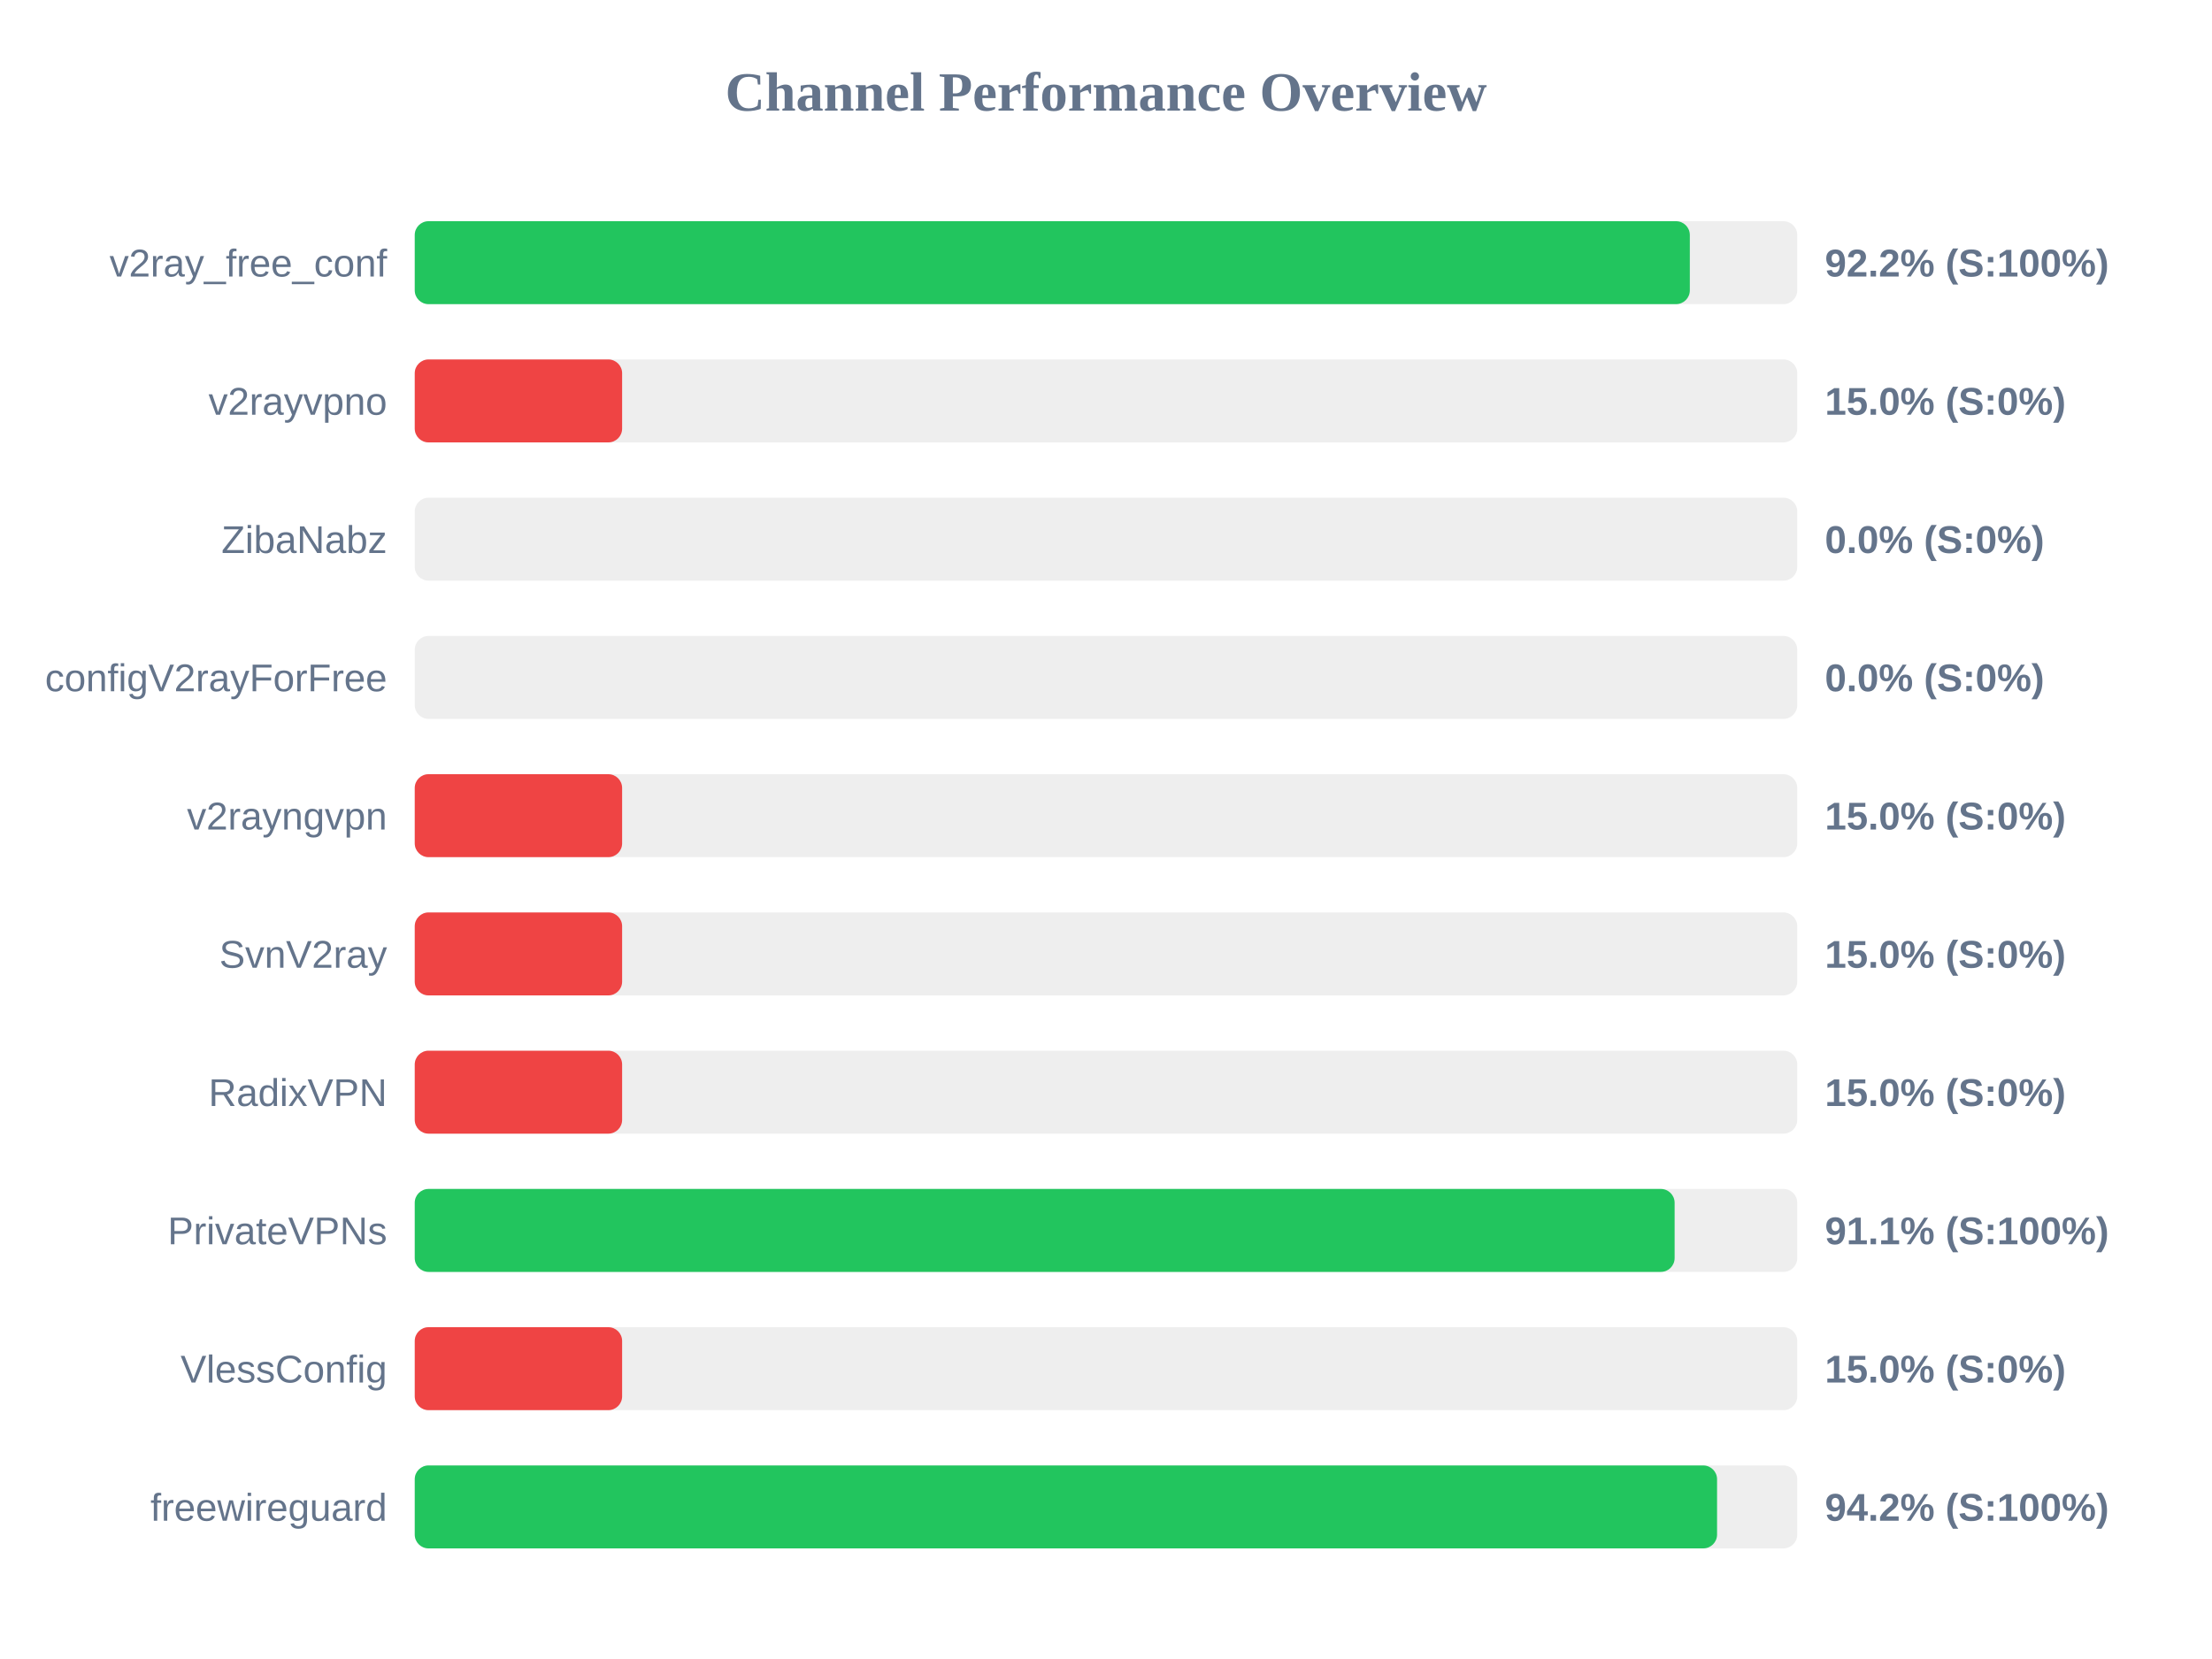
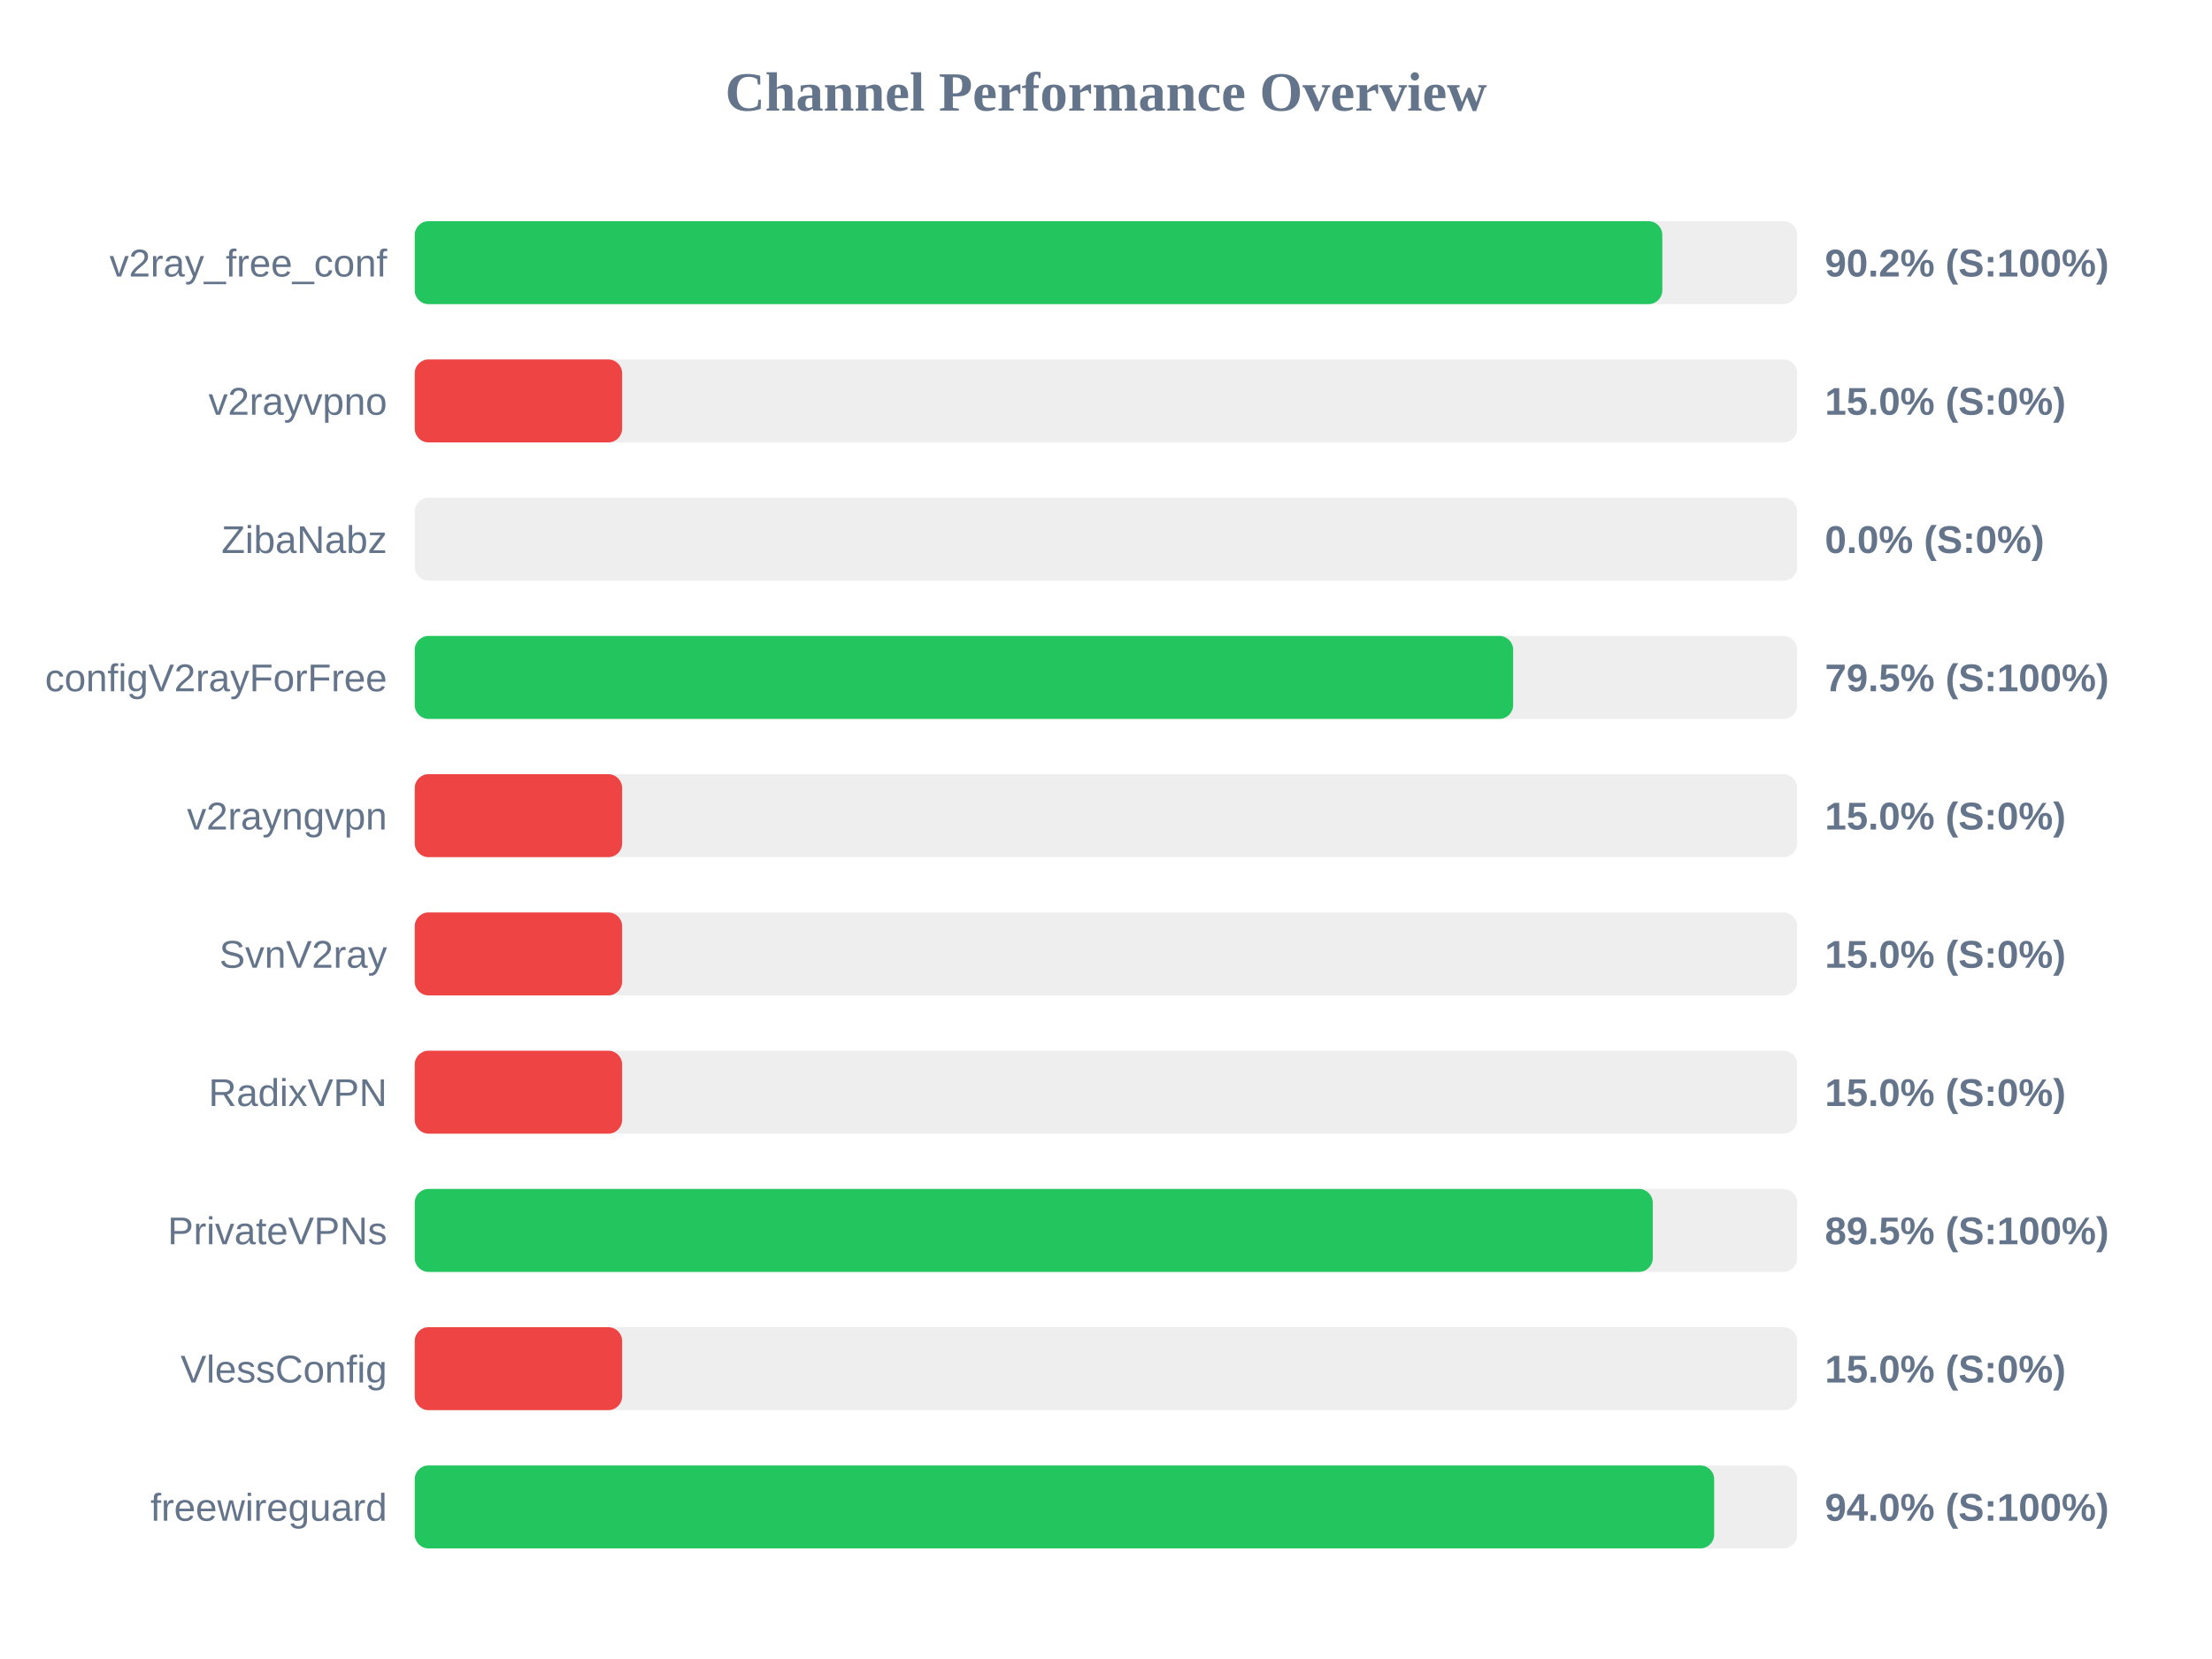
<svg xmlns="http://www.w3.org/2000/svg" width="800" height="600" version="1.1">
  <style>
        .row { font: 14px Arial; fill: #64748b; }
        .score { font: bold 14px Arial; fill: #64748b; }
    </style>
  <text x="400" y="40" text-anchor="middle" font-size="20px" font-weight="bold" fill="#64748b">Channel Performance Overview</text>
  <rect x="150" y="80" width="500" height="30" fill="#eee" rx="5" />
-   <rect x="150" y="80" width="461.15" height="30" fill="#22c55e" rx="5" />
+   <rect x="150" y="80" width="451.2" height="30" fill="#22c55e" rx="5" />
  <text x="140" y="100" text-anchor="end" class="row">v2ray_free_conf</text>
-   <text x="660" y="100" text-anchor="start" class="score">92.2% (S:100%)</text>
+   <text x="660" y="100" text-anchor="start" class="score">90.2% (S:100%)</text>
  <rect x="150" y="130" width="500" height="30" fill="#eee" rx="5" />
  <rect x="150" y="130" width="75.0" height="30" fill="#ef4444" rx="5" />
  <text x="140" y="150" text-anchor="end" class="row">v2rayvpno</text>
  <text x="660" y="150" text-anchor="start" class="score">15.0% (S:0%)</text>
  <rect x="150" y="180" width="500" height="30" fill="#eee" rx="5" />
  <rect x="150" y="180" width="0.0" height="30" fill="#ef4444" rx="5" />
  <text x="140" y="200" text-anchor="end" class="row">ZibaNabz</text>
  <text x="660" y="200" text-anchor="start" class="score">0.0% (S:0%)</text>
  <rect x="150" y="230" width="500" height="30" fill="#eee" rx="5" />
-   <rect x="150" y="230" width="0.0" height="30" fill="#ef4444" rx="5" />
+   <rect x="150" y="230" width="397.25" height="30" fill="#22c55e" rx="5" />
  <text x="140" y="250" text-anchor="end" class="row">configV2rayForFree</text>
-   <text x="660" y="250" text-anchor="start" class="score">0.0% (S:0%)</text>
+   <text x="660" y="250" text-anchor="start" class="score">79.5% (S:100%)</text>
  <rect x="150" y="280" width="500" height="30" fill="#eee" rx="5" />
  <rect x="150" y="280" width="75.0" height="30" fill="#ef4444" rx="5" />
  <text x="140" y="300" text-anchor="end" class="row">v2rayngvpn</text>
  <text x="660" y="300" text-anchor="start" class="score">15.0% (S:0%)</text>
  <rect x="150" y="330" width="500" height="30" fill="#eee" rx="5" />
  <rect x="150" y="330" width="75.0" height="30" fill="#ef4444" rx="5" />
  <text x="140" y="350" text-anchor="end" class="row">SvnV2ray</text>
  <text x="660" y="350" text-anchor="start" class="score">15.0% (S:0%)</text>
  <rect x="150" y="380" width="500" height="30" fill="#eee" rx="5" />
  <rect x="150" y="380" width="75.0" height="30" fill="#ef4444" rx="5" />
  <text x="140" y="400" text-anchor="end" class="row">RadixVPN</text>
  <text x="660" y="400" text-anchor="start" class="score">15.0% (S:0%)</text>
  <rect x="150" y="430" width="500" height="30" fill="#eee" rx="5" />
-   <rect x="150" y="430" width="455.65" height="30" fill="#22c55e" rx="5" />
+   <rect x="150" y="430" width="447.75" height="30" fill="#22c55e" rx="5" />
  <text x="140" y="450" text-anchor="end" class="row">PrivateVPNs</text>
-   <text x="660" y="450" text-anchor="start" class="score">91.1% (S:100%)</text>
+   <text x="660" y="450" text-anchor="start" class="score">89.5% (S:100%)</text>
  <rect x="150" y="480" width="500" height="30" fill="#eee" rx="5" />
  <rect x="150" y="480" width="75.0" height="30" fill="#ef4444" rx="5" />
  <text x="140" y="500" text-anchor="end" class="row">VlessConfig</text>
  <text x="660" y="500" text-anchor="start" class="score">15.0% (S:0%)</text>
  <rect x="150" y="530" width="500" height="30" fill="#eee" rx="5" />
-   <rect x="150" y="530" width="471.0" height="30" fill="#22c55e" rx="5" />
+   <rect x="150" y="530" width="469.95" height="30" fill="#22c55e" rx="5" />
  <text x="140" y="550" text-anchor="end" class="row">freewireguard</text>
-   <text x="660" y="550" text-anchor="start" class="score">94.2% (S:100%)</text>
+   <text x="660" y="550" text-anchor="start" class="score">94.0% (S:100%)</text>
</svg>
